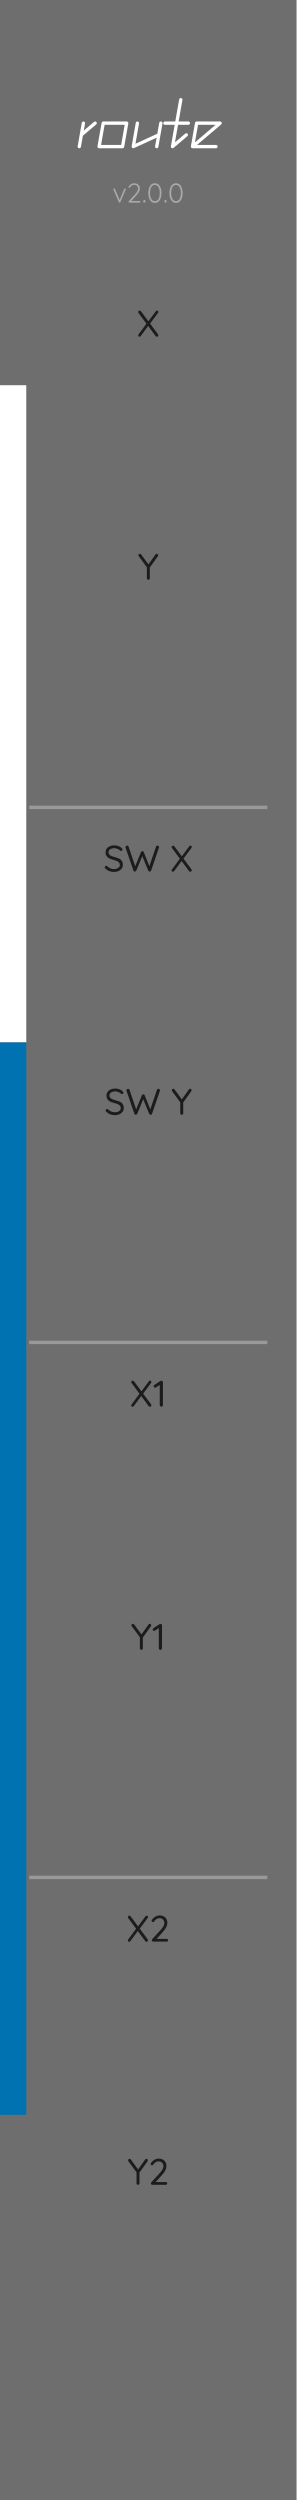
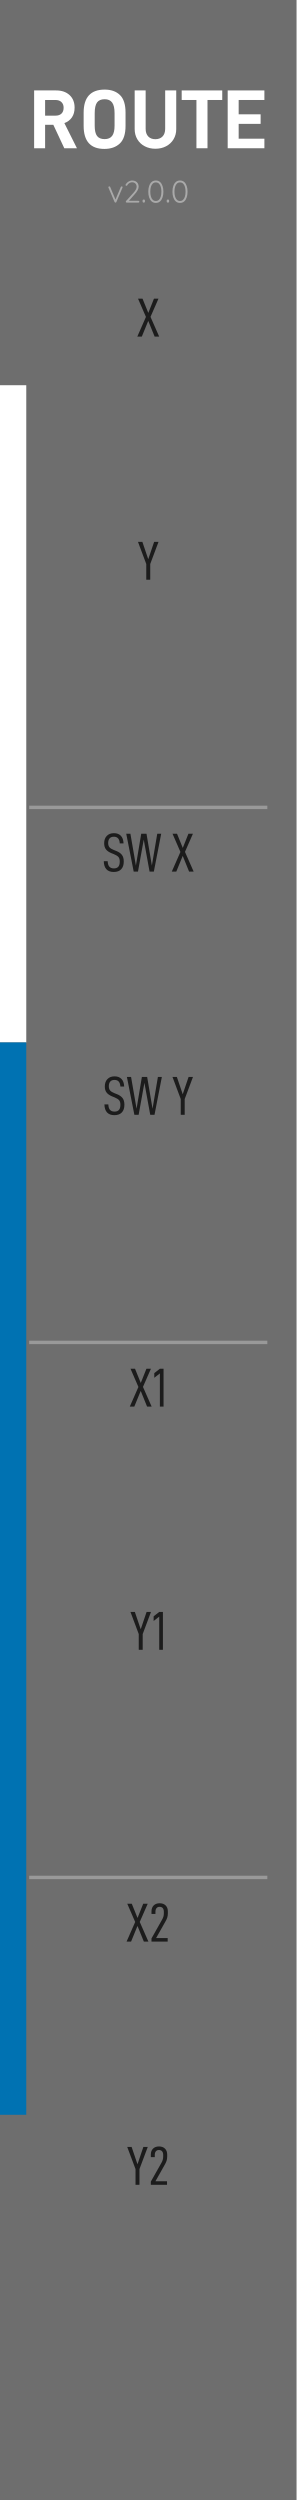
<svg xmlns="http://www.w3.org/2000/svg" width="15.24mm" height="128.5mm" viewBox="0 0 15.24 128.5">
  <rect width="15.24" height="128.5" fill="#6e6e6e" />
  <g id="palette-badge">
    <rect x="0.000" y="19.800" width="1.350" height="33.782" fill="#FFFFFF" stroke="none" />
    <rect x="0.000" y="53.582" width="1.350" height="55.118" fill="#0072B2" stroke="none" />
  </g>
  <line x1="1.50" y1="41.50" x2="13.74" y2="41.50" stroke="#999999" stroke-width="0.176" />
  <line x1="1.50" y1="69.00" x2="13.74" y2="69.00" stroke="#999999" stroke-width="0.176" />
  <line x1="1.50" y1="96.50" x2="13.74" y2="96.50" stroke="#999999" stroke-width="0.176" />
-   <g transform="translate(3.867, 7.620) scale(0.0036, -0.0036)">
-     <path d="M 302.2 373.9 C 293.7 383.8 278.8 385.0 268.8 376.6 L 121.9 251.7 L 140.1 354.4 C 142.3 367.3 133.7 379.6 120.8 381.9 C 108.0 384.1 95.7 375.5 93.4 362.6 L 34.4 27.8 C 32.1 14.9 40.7 2.6 53.6 0.4 C 55.0 0.1 56.3 0.0 57.7 0.0 C 69.0 0.0 79.0 8.1 81.0 19.6 L 109.1 178.6 L 299.5 340.5 C 309.5 349.0 310.7 363.9 302.2 373.9 Z" fill="#ffffff" />
+   <g transform="translate(1.500, 7.620) scale(0.004307, -0.004307)">
+     <path d="M 288.0 280.0 419.0 0.0 H 570.0 L 420.0 300.0 Q 479.0 322.0 510.5 369.0 Q 542.0 416.0 542.0 484.0 Q 542.0 579.0 482.0 634.5 Q 422.0 690.0 321.0 690.0 H 59.0 V 0.0 H 190.0 V 280.0 Z M 190.0 389.0 V 576.0 H 314.0 C 344.0 576.0 367.7 567.7 385.0 551.0 C 402.3 534.3 411.0 512.0 411.0 484.0 Q 411.0 438.0 385.5 413.5 C 368.5 397.2 344.7 389.0 314.0 389.0 Z" fill="#ffffff" />
  </g>
-   <g transform="translate(4.886, 7.620) scale(0.0036, -0.0036)">
-     <path d="M 469.7 373.8 C 465.2 379.1 458.6 382.2 451.6 382.2 H 116.7 C 105.2 382.2 95.4 374.0 93.4 362.6 L 34.4 27.8 C 33.1 20.9 35.0 13.8 39.5 8.5 C 44.0 3.1 50.7 0.0 57.7 0.0 H 392.5 C 404.0 0.0 413.9 8.3 415.8 19.6 L 474.9 354.4 C 476.1 361.3 474.2 368.4 469.7 373.8 Z M 372.7 47.4 H 85.9 L 136.6 334.9 H 423.3 Z" fill="#ffffff" />
+   <g transform="translate(4.084, 7.620) scale(0.004307, -0.004307)">
+     <path d="M 50.0 267.0 C 50.0 83.7 132.3 -8.0 297.0 -8.0 Q 413.0 -8.0 481.5 56.5 C 527.2 99.5 550.0 169.7 550.0 267.0 V 425.0 Q 550.0 571.0 483.0 635.5 Q 416.0 700.0 301.0 700.0 C 133.7 700.0 50.0 608.3 50.0 425.0 Z M 390.0 147.5 C 370.7 121.8 341.0 109.0 301.0 109.0 Q 238.0 109.0 210.0 146.5 C 191.3 171.5 182.0 212.3 182.0 269.0 V 418.0 Q 182.0 508.0 210.0 546.5 C 228.7 572.2 259.0 585.0 301.0 585.0 Q 361.0 585.0 390.0 545.5 C 409.3 519.2 419.0 476.7 419.0 418.0 V 269.0 Q 419.0 186.0 390.0 147.5 Z" fill="#ffffff" />
  </g>
-   <g transform="translate(6.513, 7.620) scale(0.0036, -0.0036)">
-     <path d="M 491.7 381.9 C 478.8 384.1 466.5 375.5 464.3 362.6 L 436.9 207.4 L 124.9 64.1 L 176.0 354.4 C 178.3 367.3 169.7 379.6 156.8 381.9 C 143.9 384.1 131.7 375.5 129.4 362.6 L 70.4 27.8 C 68.8 19.1 72.2 10.3 79.2 4.9 C 83.4 1.7 88.5 0.0 93.7 0.0 C 97.0 0.0 100.4 0.7 103.6 2.2 L 426.9 150.7 L 405.2 27.8 C 402.9 14.9 411.5 2.6 424.4 0.4 C 425.8 0.1 427.2 -1.5e-05 428.6 -1.5e-05 C 439.8 -1.5e-05 449.8 8.1 451.9 19.6 L 510.9 354.4 C 513.2 367.3 504.6 379.6 491.7 381.9 Z" fill="#ffffff" />
+   <g transform="translate(6.668, 7.620) scale(0.004307, -0.004307)">
+     <path d="M 179.5 23.5 C 217.2 3.8 259.3 -6.0 306.0 -6.0 Q 377.0 -6.0 433.5 23.5 Q 490.0 53.0 522.5 106.5 C 544.2 142.2 555.0 182.7 555.0 228.0 V 690.0 H 423.0 V 232.0 Q 423.0 173.0 391.5 140.5 C 370.5 118.8 342.0 108.0 306.0 108.0 Q 252.0 108.0 221.0 140.5 C 200.3 162.2 190.0 192.7 190.0 232.0 V 690.0 H 59.0 V 228.0 Q 59.0 160.0 91.0 106.5 Q 123.0 53.0 179.5 23.5 Z" fill="#ffffff" />
  </g>
-   <g transform="translate(8.270, 7.620) scale(0.0036, -0.0036)">
-     <path d="M 392.5 382.2 H 253.3 L 307.5 689.3 C 309.7 702.1 301.1 714.4 288.3 716.7 C 275.4 718.9 263.1 710.4 260.8 697.5 L 205.2 382.2 H 57.7 C 44.6 382.2 34.0 371.6 34.0 358.5 C 34.0 345.5 44.6 334.8 57.7 334.8 H 196.9 L 142.7 27.8 C 141.0 18.0 145.6 8.1 154.3 3.1 C 158.0 1.0 162.0 -1.5e-05 166.1 -1.5e-05 C 171.6 -1.5e-05 177.0 1.9 181.4 5.6 L 378.4 173.1 C 388.3 181.5 389.5 196.5 381.1 206.4 C 372.6 216.4 357.6 217.6 347.7 209.1 L 200.8 84.3 L 245.0 334.8 H 392.5 C 405.6 334.8 416.2 345.5 416.2 358.5 C 416.2 371.6 405.6 382.2 392.5 382.2 Z" fill="#ffffff" />
+   <g transform="translate(9.313, 7.620) scale(0.004307, -0.004307)">
+     <path d="M 490.0 576.0 V 690.0 H 6.0 V 576.0 H 182.0 V 0.0 H 314.0 V 576.0 Z" fill="#ffffff" />
  </g>
-   <g transform="translate(9.681, 7.620) scale(0.0036, -0.0036)">
-     <path d="M 475.8 366.7 C 472.4 376.0 463.5 382.2 453.6 382.2 H 118.7 C 107.2 382.2 97.4 374.0 95.4 362.6 L 36.4 28.0 C 36.3 27.4 36.2 26.9 36.1 26.3 C 36.1 25.7 36.0 25.1 36.0 24.4 C 35.8 18.8 37.7 13.0 41.6 8.4 C 45.7 3.6 51.2 0.8 56.9 0.2 C 56.9 0.2 56.9 0.2 56.9 0.2 C 56.9 0.2 56.9 0.2 57.0 0.2 C 57.4 0.1 57.8 0.1 58.2 0.1 H 58.2 C 58.7 0.0 59.2 0.0 59.7 0.0 H 394.5 C 407.6 0.0 418.2 10.6 418.2 23.7 C 418.2 36.8 407.6 47.4 394.5 47.4 H 124.1 L 468.9 340.5 C 476.5 346.9 479.2 357.4 475.8 366.7 Z M 94.4 84.3 138.6 334.8 H 389.2 Z" fill="#ffffff" />
+   <g transform="translate(11.449, 7.620) scale(0.004307, -0.004307)">
+     <path d="M 190.0 576.0 H 497.0 V 690.0 H 59.0 V 0.0 H 497.0 V 114.0 H 190.0 V 291.0 H 452.0 V 405.0 H 190.0 Z" fill="#ffffff" />
  </g>
-   <g transform="translate(5.776, 10.414) scale(0.0014, -0.0014)">
+   <g transform="translate(5.512, 10.414) scale(0.0016, -0.0016)">
    <path d="M 67.0 522.0 Q 52.0 522.0 44.0 513.0 Q 36.0 504.0 36.0 493.0 Q 36.0 489.0 37.0 485.0 Q 38.0 481.0 39.0 479.0 L 236.0 19.0 Q 240.0 10.0 248.5 4.5 Q 257.0 -1.0 266.0 0.0 Q 285.0 1.0 293.0 19.0 L 489.0 479.0 Q 490.0 483.0 491.5 486.5 Q 493.0 490.0 493.0 496.0 Q 493.0 508.0 484.0 514.5 Q 475.0 521.0 465.0 521.0 Q 444.0 522.0 436.0 502.0 L 265.2 97.4 L 95.0 502.0 Q 91.0 512.0 83.0 517.0 Q 75.0 522.0 67.0 522.0 Z" fill="#aaaaaa" />
  </g>
-   <g transform="translate(6.516, 10.414) scale(0.0014, -0.0014)">
+   <g transform="translate(6.358, 10.414) scale(0.0016, -0.0016)">
    <path d="M 474.0 58.0 H 166.7 L 351.0 265.0 Q 415.0 336.0 447.5 397.5 Q 480.0 459.0 480.0 511.0 Q 480.0 572.0 454.5 616.5 Q 429.0 661.0 382.5 685.5 Q 336.0 710.0 272.0 710.0 Q 234.0 710.0 194.5 694.5 Q 155.0 679.0 123.0 653.0 Q 91.0 627.0 73.0 596.0 Q 66.0 587.0 62.5 580.0 Q 59.0 573.0 59.0 566.0 Q 59.0 555.0 68.0 547.5 Q 77.0 540.0 89.0 540.0 Q 97.0 540.0 103.5 544.0 Q 110.0 548.0 116.0 558.0 Q 129.0 585.0 152.5 606.0 Q 176.0 627.0 206.5 640.0 Q 237.0 653.0 268.0 653.0 Q 336.0 653.0 376.0 613.0 Q 416.0 573.0 416.0 507.0 Q 416.0 467.0 388.5 416.5 Q 361.0 366.0 306.0 306.0 L 75.0 51.0 Q 67.0 41.0 67.0 30.0 Q 67.0 15.0 76.5 7.5 Q 86.0 0.0 99.0 0.0 H 474.0 Q 486.0 0.0 494.5 8.0 Q 503.0 16.0 503.0 29.0 Q 503.0 41.0 494.5 49.5 Q 486.0 58.0 474.0 58.0 Z" fill="#aaaaaa" />
  </g>
-   <g transform="translate(7.292, 10.414) scale(0.0014, -0.0014)">
+   <g transform="translate(7.245, 10.414) scale(0.0016, -0.0016)">
    <path d="M 87.0 0.0 H 94.0 Q 111.0 0.0 120.0 11.0 Q 129.0 22.0 129.0 39.0 V 60.0 Q 129.0 78.0 120.0 88.0 Q 111.0 98.0 94.0 98.0 H 87.0 Q 70.0 98.0 61.0 88.0 Q 52.0 78.0 52.0 60.0 V 39.0 Q 52.0 22.0 61.0 11.0 Q 70.0 0.0 87.0 0.0 Z" fill="#aaaaaa" />
  </g>
-   <g transform="translate(7.545, 10.414) scale(0.0014, -0.0014)">
+   <g transform="translate(7.534, 10.414) scale(0.0016, -0.0016)">
    <path d="M 297.0 -10.0 Q 379.0 -10.0 432.5 38.0 Q 486.0 86.0 513.0 167.5 Q 540.0 249.0 540.0 350.0 Q 540.0 452.0 513.0 533.5 Q 486.0 615.0 432.5 662.5 Q 379.0 710.0 297.0 710.0 Q 217.0 710.0 163.0 662.5 Q 109.0 615.0 82.0 533.5 Q 55.0 452.0 55.0 350.0 Q 55.0 249.0 82.0 167.5 Q 109.0 86.0 163.0 38.0 Q 217.0 -10.0 297.0 -10.0 Z M 297.0 52.0 Q 239.0 52.0 199.5 89.0 Q 160.0 126.0 139.5 193.5 Q 119.0 261.0 119.0 350.0 Q 119.0 440.0 139.5 507.5 Q 160.0 575.0 199.5 612.0 Q 239.0 649.0 297.0 649.0 Q 356.0 649.0 395.5 612.0 Q 435.0 575.0 455.5 507.5 Q 476.0 440.0 476.0 350.0 Q 476.0 261.0 455.5 193.5 Q 435.0 126.0 395.5 89.0 Q 356.0 52.0 297.0 52.0 Z" fill="#aaaaaa" />
  </g>
-   <g transform="translate(8.378, 10.414) scale(0.0014, -0.0014)">
+   <g transform="translate(8.486, 10.414) scale(0.0016, -0.0016)">
    <path d="M 87.0 0.0 H 94.0 Q 111.0 0.0 120.0 11.0 Q 129.0 22.0 129.0 39.0 V 60.0 Q 129.0 78.0 120.0 88.0 Q 111.0 98.0 94.0 98.0 H 87.0 Q 70.0 98.0 61.0 88.0 Q 52.0 78.0 52.0 60.0 V 39.0 Q 52.0 22.0 61.0 11.0 Q 70.0 0.0 87.0 0.0 Z" fill="#aaaaaa" />
  </g>
-   <g transform="translate(8.631, 10.414) scale(0.0014, -0.0014)">
+   <g transform="translate(8.776, 10.414) scale(0.0016, -0.0016)">
    <path d="M 297.0 -10.0 Q 379.0 -10.0 432.5 38.0 Q 486.0 86.0 513.0 167.5 Q 540.0 249.0 540.0 350.0 Q 540.0 452.0 513.0 533.5 Q 486.0 615.0 432.5 662.5 Q 379.0 710.0 297.0 710.0 Q 217.0 710.0 163.0 662.5 Q 109.0 615.0 82.0 533.5 Q 55.0 452.0 55.0 350.0 Q 55.0 249.0 82.0 167.5 Q 109.0 86.0 163.0 38.0 Q 217.0 -10.0 297.0 -10.0 Z M 297.0 52.0 Q 239.0 52.0 199.5 89.0 Q 160.0 126.0 139.5 193.5 Q 119.0 261.0 119.0 350.0 Q 119.0 440.0 139.5 507.5 Q 160.0 575.0 199.5 612.0 Q 239.0 649.0 297.0 649.0 Q 356.0 649.0 395.5 612.0 Q 435.0 575.0 455.5 507.5 Q 476.0 440.0 476.0 350.0 Q 476.0 261.0 455.5 193.5 Q 435.0 126.0 395.5 89.0 Q 356.0 52.0 297.0 52.0 Z" fill="#aaaaaa" />
  </g>
-   <g transform="translate(7.029, 17.300) scale(0.0019, -0.0019)">
-     <path d="M 547.0 703.0 Q 528.0 703.0 515.0 684.0 L 314.7 413.0 L 112.0 686.0 Q 100.0 703.0 79.0 703.0 Q 64.0 703.0 51.5 691.5 Q 39.0 680.0 39.0 663.0 Q 39.0 649.0 47.0 639.0 L 261.8 349.2 L 48.0 58.0 Q 38.0 45.0 38.0 31.0 Q 38.0 19.0 48.5 7.5 Q 59.0 -4.0 75.0 -4.0 Q 95.0 -4.0 107.0 14.0 L 307.7 287.2 L 511.0 13.0 Q 524.0 -4.0 544.0 -4.0 Q 558.0 -4.0 571.0 7.0 Q 584.0 18.0 584.0 36.0 Q 584.0 49.0 576.0 61.0 L 360.6 351.2 L 576.0 642.0 Q 585.0 654.0 585.0 667.0 Q 585.0 681.0 573.5 692.0 Q 562.0 703.0 547.0 703.0 Z" fill="#1c1c1c" />
+   <g transform="translate(7.033, 17.300) scale(0.002822, -0.002822)">
+     <path d="M 166.0 358.0 9.0 0.0 H 91.0 L 208.0 286.0 L 324.0 0.0 H 407.0 L 249.0 359.0 L 394.0 690.0 H 312.0 L 209.0 431.0 L 104.0 690.0 H 22.0 Z" fill="#1c1c1c" />
  </g>
-   <g transform="translate(7.077, 29.800) scale(0.0019, -0.0019)">
-     <path d="M 514.0 704.0 Q 494.0 704.0 481.0 684.0 L 290.3 415.7 L 94.0 685.0 Q 81.0 704.0 61.0 704.0 Q 47.0 704.0 33.0 692.5 Q 19.0 681.0 19.0 664.0 Q 19.0 657.0 21.5 649.5 Q 24.0 642.0 30.0 634.0 L 248.0 339.5 V 41.0 Q 248.0 24.0 259.5 12.0 Q 271.0 0.0 289.0 0.0 Q 305.0 0.0 316.5 12.0 Q 328.0 24.0 328.0 41.0 V 333.1 L 547.0 638.0 Q 551.0 644.0 552.5 650.5 Q 554.0 657.0 554.0 663.0 Q 554.0 679.0 542.5 691.5 Q 531.0 704.0 514.0 704.0 Z" fill="#1c1c1c" />
+   <g transform="translate(7.067, 29.800) scale(0.002822, -0.002822)">
+     <path d="M 232.0 287.0 383.0 690.0 H 303.0 L 196.0 374.0 L 89.0 690.0 H 9.0 L 160.0 287.0 V 0.0 H 232.0 Z" fill="#1c1c1c" />
  </g>
-   <g transform="translate(5.312, 44.800) scale(0.0019, -0.0019)">
-     <path d="M 292.0 -10.0 Q 359.0 -9.0 412.5 15.5 Q 466.0 40.0 497.0 83.0 Q 528.0 126.0 528.0 181.0 Q 528.0 233.0 511.5 268.5 Q 495.0 304.0 465.0 327.0 Q 435.0 350.0 393.5 365.5 Q 352.0 381.0 303.0 393.0 Q 258.0 405.0 221.0 420.5 Q 184.0 436.0 162.0 460.5 Q 140.0 485.0 140.0 523.0 Q 140.0 557.0 159.5 581.5 Q 179.0 606.0 214.0 619.5 Q 249.0 633.0 295.0 633.0 Q 326.0 633.0 357.0 624.0 Q 388.0 615.0 414.0 600.0 Q 440.0 585.0 457.0 566.0 Q 466.0 558.0 477.0 558.0 Q 493.0 558.0 505.5 570.5 Q 518.0 583.0 518.0 598.0 Q 518.0 616.0 498.0 635.0 Q 465.0 670.0 410.5 690.0 Q 356.0 710.0 295.0 710.0 Q 226.0 710.0 173.0 686.5 Q 120.0 663.0 90.0 620.0 Q 60.0 577.0 60.0 520.0 Q 60.0 475.0 75.5 441.5 Q 91.0 408.0 119.0 384.5 Q 147.0 361.0 185.5 345.0 Q 224.0 329.0 270.0 318.0 Q 322.0 306.0 361.5 288.5 Q 401.0 271.0 423.5 245.0 Q 446.0 219.0 447.0 179.0 Q 447.0 146.0 426.0 121.0 Q 405.0 96.0 369.5 82.0 Q 334.0 68.0 290.0 68.0 Q 233.0 68.0 187.5 88.0 Q 142.0 108.0 103.0 146.0 Q 92.0 157.0 78.0 157.0 Q 61.0 157.0 49.5 144.5 Q 38.0 132.0 38.0 116.0 Q 38.0 106.0 42.5 97.5 Q 47.0 89.0 54.0 82.0 Q 106.0 34.0 162.0 12.0 Q 218.0 -10.0 292.0 -10.0 Z" fill="#1c1c1c" />
+   <g transform="translate(5.261, 44.800) scale(0.002822, -0.002822)">
+     <path d="M 73.5 43.0 C 103.8 9.7 148.3 -7.0 207.0 -7.0 Q 296.0 -7.0 343.0 42.5 C 374.3 75.5 390.0 122.3 390.0 183.0 Q 390.0 262.0 355.0 306.0 Q 320.0 350.0 251.0 377.0 L 210.0 393.0 Q 153.0 415.0 129.5 443.0 C 113.8 461.7 106.0 487.3 106.0 520.0 C 106.0 556.7 114.7 585.0 132.0 605.0 Q 158.0 635.0 210.0 635.0 C 276.7 635.0 312.3 594.7 317.0 514.0 H 386.0 Q 382.0 607.0 336.0 653.5 Q 290.0 700.0 211.0 700.0 Q 128.0 700.0 80.5 650.0 C 48.8 616.7 33.0 572.0 33.0 516.0 Q 33.0 445.0 67.0 403.0 Q 101.0 361.0 169.0 334.0 L 209.0 318.0 C 249.7 301.3 277.8 283.7 293.5 265.0 C 309.2 246.3 317.0 218.7 317.0 182.0 Q 317.0 119.0 290.5 88.5 C 272.8 68.2 246.0 58.0 210.0 58.0 Q 157.0 58.0 128.5 88.5 Q 100.0 119.0 97.0 189.0 H 26.0 Q 28.0 93.0 73.5 43.0 Z" fill="#1c1c1c" />
  </g>
-   <g transform="translate(6.402, 44.800) scale(0.0019, -0.0019)">
-     <path d="M 890.0 703.0 Q 877.0 703.0 866.0 696.0 Q 855.0 689.0 851.0 677.0 L 671.4 145.0 L 519.0 528.0 Q 515.0 540.0 504.5 547.0 Q 494.0 554.0 482.0 554.0 Q 469.0 554.0 459.0 547.0 Q 449.0 540.0 444.0 528.0 L 288.6 143.8 L 108.0 677.0 Q 104.0 689.0 93.0 696.0 Q 82.0 703.0 70.0 703.0 Q 55.0 703.0 40.5 691.5 Q 26.0 680.0 26.0 660.0 Q 26.0 654.0 28.0 646.0 L 241.0 26.0 Q 245.0 14.0 255.5 7.5 Q 266.0 1.0 277.0 0.0 Q 289.0 0.0 300.0 6.5 Q 311.0 13.0 317.0 26.0 L 479.6 418.8 L 642.0 26.0 Q 648.0 13.0 659.0 6.5 Q 670.0 0.0 682.0 0.0 Q 693.0 1.0 703.5 7.5 Q 714.0 14.0 718.0 26.0 L 931.0 646.0 Q 933.0 654.0 933.0 661.0 Q 933.0 681.0 919.5 692.0 Q 906.0 703.0 890.0 703.0 Z" fill="#1c1c1c" />
+   <g transform="translate(6.463, 44.800) scale(0.002822, -0.002822)">
+     <path d="M 646.0 690.0 H 574.0 L 476.0 110.0 L 378.0 690.0 H 282.0 L 185.0 110.0 L 85.0 690.0 H 9.0 L 145.0 0.0 H 223.0 L 328.0 582.0 L 434.0 0.0 H 512.0 Z" fill="#1c1c1c" />
  </g>
-   <g transform="translate(8.747, 44.800) scale(0.0019, -0.0019)">
-     <path d="M 547.0 703.0 Q 528.0 703.0 515.0 684.0 L 314.7 413.0 L 112.0 686.0 Q 100.0 703.0 79.0 703.0 Q 64.0 703.0 51.5 691.5 Q 39.0 680.0 39.0 663.0 Q 39.0 649.0 47.0 639.0 L 261.8 349.2 L 48.0 58.0 Q 38.0 45.0 38.0 31.0 Q 38.0 19.0 48.5 7.5 Q 59.0 -4.0 75.0 -4.0 Q 95.0 -4.0 107.0 14.0 L 307.7 287.2 L 511.0 13.0 Q 524.0 -4.0 544.0 -4.0 Q 558.0 -4.0 571.0 7.0 Q 584.0 18.0 584.0 36.0 Q 584.0 49.0 576.0 61.0 L 360.6 351.2 L 576.0 642.0 Q 585.0 654.0 585.0 667.0 Q 585.0 681.0 573.5 692.0 Q 562.0 703.0 547.0 703.0 Z" fill="#1c1c1c" />
+   <g transform="translate(8.805, 44.800) scale(0.002822, -0.002822)">
+     <path d="M 166.0 358.0 9.0 0.0 H 91.0 L 208.0 286.0 L 324.0 0.0 H 407.0 L 249.0 359.0 L 394.0 690.0 H 312.0 L 209.0 431.0 L 104.0 690.0 H 22.0 Z" fill="#1c1c1c" />
  </g>
-   <g transform="translate(5.359, 57.300) scale(0.0019, -0.0019)">
-     <path d="M 292.0 -10.0 Q 359.0 -9.0 412.5 15.5 Q 466.0 40.0 497.0 83.0 Q 528.0 126.0 528.0 181.0 Q 528.0 233.0 511.5 268.5 Q 495.0 304.0 465.0 327.0 Q 435.0 350.0 393.5 365.5 Q 352.0 381.0 303.0 393.0 Q 258.0 405.0 221.0 420.5 Q 184.0 436.0 162.0 460.5 Q 140.0 485.0 140.0 523.0 Q 140.0 557.0 159.5 581.5 Q 179.0 606.0 214.0 619.5 Q 249.0 633.0 295.0 633.0 Q 326.0 633.0 357.0 624.0 Q 388.0 615.0 414.0 600.0 Q 440.0 585.0 457.0 566.0 Q 466.0 558.0 477.0 558.0 Q 493.0 558.0 505.5 570.5 Q 518.0 583.0 518.0 598.0 Q 518.0 616.0 498.0 635.0 Q 465.0 670.0 410.5 690.0 Q 356.0 710.0 295.0 710.0 Q 226.0 710.0 173.0 686.5 Q 120.0 663.0 90.0 620.0 Q 60.0 577.0 60.0 520.0 Q 60.0 475.0 75.5 441.5 Q 91.0 408.0 119.0 384.5 Q 147.0 361.0 185.5 345.0 Q 224.0 329.0 270.0 318.0 Q 322.0 306.0 361.5 288.5 Q 401.0 271.0 423.5 245.0 Q 446.0 219.0 447.0 179.0 Q 447.0 146.0 426.0 121.0 Q 405.0 96.0 369.5 82.0 Q 334.0 68.0 290.0 68.0 Q 233.0 68.0 187.5 88.0 Q 142.0 108.0 103.0 146.0 Q 92.0 157.0 78.0 157.0 Q 61.0 157.0 49.5 144.5 Q 38.0 132.0 38.0 116.0 Q 38.0 106.0 42.5 97.5 Q 47.0 89.0 54.0 82.0 Q 106.0 34.0 162.0 12.0 Q 218.0 -10.0 292.0 -10.0 Z" fill="#1c1c1c" />
+   <g transform="translate(5.294, 57.300) scale(0.002822, -0.002822)">
+     <path d="M 73.5 43.0 C 103.8 9.7 148.3 -7.0 207.0 -7.0 Q 296.0 -7.0 343.0 42.5 C 374.3 75.5 390.0 122.3 390.0 183.0 Q 390.0 262.0 355.0 306.0 Q 320.0 350.0 251.0 377.0 L 210.0 393.0 Q 153.0 415.0 129.5 443.0 C 113.8 461.7 106.0 487.3 106.0 520.0 C 106.0 556.7 114.7 585.0 132.0 605.0 Q 158.0 635.0 210.0 635.0 C 276.7 635.0 312.3 594.7 317.0 514.0 H 386.0 Q 382.0 607.0 336.0 653.5 Q 290.0 700.0 211.0 700.0 Q 128.0 700.0 80.5 650.0 C 48.8 616.7 33.0 572.0 33.0 516.0 Q 33.0 445.0 67.0 403.0 Q 101.0 361.0 169.0 334.0 L 209.0 318.0 C 249.7 301.3 277.8 283.7 293.5 265.0 C 309.2 246.3 317.0 218.7 317.0 182.0 Q 317.0 119.0 290.5 88.5 C 272.8 68.2 246.0 58.0 210.0 58.0 Q 157.0 58.0 128.5 88.5 Q 100.0 119.0 97.0 189.0 H 26.0 Q 28.0 93.0 73.5 43.0 Z" fill="#1c1c1c" />
  </g>
-   <g transform="translate(6.450, 57.300) scale(0.0019, -0.0019)">
-     <path d="M 890.0 703.0 Q 877.0 703.0 866.0 696.0 Q 855.0 689.0 851.0 677.0 L 671.4 145.0 L 519.0 528.0 Q 515.0 540.0 504.5 547.0 Q 494.0 554.0 482.0 554.0 Q 469.0 554.0 459.0 547.0 Q 449.0 540.0 444.0 528.0 L 288.6 143.8 L 108.0 677.0 Q 104.0 689.0 93.0 696.0 Q 82.0 703.0 70.0 703.0 Q 55.0 703.0 40.5 691.5 Q 26.0 680.0 26.0 660.0 Q 26.0 654.0 28.0 646.0 L 241.0 26.0 Q 245.0 14.0 255.5 7.5 Q 266.0 1.0 277.0 0.0 Q 289.0 0.0 300.0 6.5 Q 311.0 13.0 317.0 26.0 L 479.6 418.8 L 642.0 26.0 Q 648.0 13.0 659.0 6.5 Q 670.0 0.0 682.0 0.0 Q 693.0 1.0 703.5 7.5 Q 714.0 14.0 718.0 26.0 L 931.0 646.0 Q 933.0 654.0 933.0 661.0 Q 933.0 681.0 919.5 692.0 Q 906.0 703.0 890.0 703.0 Z" fill="#1c1c1c" />
+   <g transform="translate(6.497, 57.300) scale(0.002822, -0.002822)">
+     <path d="M 646.0 690.0 H 574.0 L 476.0 110.0 L 378.0 690.0 H 282.0 L 185.0 110.0 L 85.0 690.0 H 9.0 L 145.0 0.0 H 223.0 L 328.0 582.0 L 434.0 0.0 H 512.0 Z" fill="#1c1c1c" />
  </g>
-   <g transform="translate(8.794, 57.300) scale(0.0019, -0.0019)">
-     <path d="M 514.0 704.0 Q 494.0 704.0 481.0 684.0 L 290.3 415.7 L 94.0 685.0 Q 81.0 704.0 61.0 704.0 Q 47.0 704.0 33.0 692.5 Q 19.0 681.0 19.0 664.0 Q 19.0 657.0 21.5 649.5 Q 24.0 642.0 30.0 634.0 L 248.0 339.5 V 41.0 Q 248.0 24.0 259.5 12.0 Q 271.0 0.0 289.0 0.0 Q 305.0 0.0 316.5 12.0 Q 328.0 24.0 328.0 41.0 V 333.1 L 547.0 638.0 Q 551.0 644.0 552.5 650.5 Q 554.0 657.0 554.0 663.0 Q 554.0 679.0 542.5 691.5 Q 531.0 704.0 514.0 704.0 Z" fill="#1c1c1c" />
+   <g transform="translate(8.839, 57.300) scale(0.002822, -0.002822)">
+     <path d="M 232.0 287.0 383.0 690.0 H 303.0 L 196.0 374.0 L 89.0 690.0 H 9.0 L 160.0 287.0 V 0.0 H 232.0 Z" fill="#1c1c1c" />
  </g>
-   <g transform="translate(6.672, 72.300) scale(0.0019, -0.0019)">
-     <path d="M 547.0 703.0 Q 528.0 703.0 515.0 684.0 L 314.7 413.0 L 112.0 686.0 Q 100.0 703.0 79.0 703.0 Q 64.0 703.0 51.5 691.5 Q 39.0 680.0 39.0 663.0 Q 39.0 649.0 47.0 639.0 L 261.8 349.2 L 48.0 58.0 Q 38.0 45.0 38.0 31.0 Q 38.0 19.0 48.5 7.5 Q 59.0 -4.0 75.0 -4.0 Q 95.0 -4.0 107.0 14.0 L 307.7 287.2 L 511.0 13.0 Q 524.0 -4.0 544.0 -4.0 Q 558.0 -4.0 571.0 7.0 Q 584.0 18.0 584.0 36.0 Q 584.0 49.0 576.0 61.0 L 360.6 351.2 L 576.0 642.0 Q 585.0 654.0 585.0 667.0 Q 585.0 681.0 573.5 692.0 Q 562.0 703.0 547.0 703.0 Z" fill="#1c1c1c" />
+   <g transform="translate(6.646, 72.300) scale(0.002822, -0.002822)">
+     <path d="M 166.0 358.0 9.0 0.0 H 91.0 L 208.0 286.0 L 324.0 0.0 H 407.0 L 249.0 359.0 L 394.0 690.0 H 312.0 L 209.0 431.0 L 104.0 690.0 H 22.0 Z" fill="#1c1c1c" />
  </g>
-   <g transform="translate(7.854, 72.300) scale(0.0019, -0.0019)">
-     <path d="M 230.0 0.0 Q 249.0 0.0 261.5 12.0 Q 274.0 24.0 274.0 41.0 V 660.0 Q 274.0 677.0 263.5 688.5 Q 253.0 700.0 235.0 700.0 Q 227.0 701.0 219.0 699.0 Q 211.0 697.0 203.0 692.0 L 44.0 587.0 Q 23.0 574.0 23.0 552.0 Q 23.0 536.0 35.0 523.5 Q 47.0 511.0 64.0 511.0 Q 77.0 511.0 87.0 518.0 L 188.0 587.7 V 41.0 Q 188.0 24.0 200.0 12.0 Q 212.0 0.0 230.0 0.0 Z" fill="#1c1c1c" />
+   <g transform="translate(7.820, 72.300) scale(0.002822, -0.002822)">
+     <path d="M 141.0 605.0 V 0.0 H 208.0 V 690.0 H 141.0 L 39.0 610.0 V 525.0 Z" fill="#1c1c1c" />
  </g>
-   <g transform="translate(6.719, 84.800) scale(0.0019, -0.0019)">
-     <path d="M 514.0 704.0 Q 494.0 704.0 481.0 684.0 L 290.3 415.7 L 94.0 685.0 Q 81.0 704.0 61.0 704.0 Q 47.0 704.0 33.0 692.5 Q 19.0 681.0 19.0 664.0 Q 19.0 657.0 21.5 649.5 Q 24.0 642.0 30.0 634.0 L 248.0 339.5 V 41.0 Q 248.0 24.0 259.5 12.0 Q 271.0 0.0 289.0 0.0 Q 305.0 0.0 316.5 12.0 Q 328.0 24.0 328.0 41.0 V 333.1 L 547.0 638.0 Q 551.0 644.0 552.5 650.5 Q 554.0 657.0 554.0 663.0 Q 554.0 679.0 542.5 691.5 Q 531.0 704.0 514.0 704.0 Z" fill="#1c1c1c" />
+   <g transform="translate(6.680, 84.800) scale(0.002822, -0.002822)">
+     <path d="M 232.0 287.0 383.0 690.0 H 303.0 L 196.0 374.0 L 89.0 690.0 H 9.0 L 160.0 287.0 V 0.0 H 232.0 Z" fill="#1c1c1c" />
  </g>
-   <g transform="translate(7.806, 84.800) scale(0.0019, -0.0019)">
-     <path d="M 230.0 0.0 Q 249.0 0.0 261.5 12.0 Q 274.0 24.0 274.0 41.0 V 660.0 Q 274.0 677.0 263.5 688.5 Q 253.0 700.0 235.0 700.0 Q 227.0 701.0 219.0 699.0 Q 211.0 697.0 203.0 692.0 L 44.0 587.0 Q 23.0 574.0 23.0 552.0 Q 23.0 536.0 35.0 523.5 Q 47.0 511.0 64.0 511.0 Q 77.0 511.0 87.0 518.0 L 188.0 587.7 V 41.0 Q 188.0 24.0 200.0 12.0 Q 212.0 0.0 230.0 0.0 Z" fill="#1c1c1c" />
+   <g transform="translate(7.787, 84.800) scale(0.002822, -0.002822)">
+     <path d="M 141.0 605.0 V 0.0 H 208.0 V 690.0 H 141.0 L 39.0 610.0 V 525.0 Z" fill="#1c1c1c" />
  </g>
-   <g transform="translate(6.498, 99.800) scale(0.0019, -0.0019)">
-     <path d="M 547.0 703.0 Q 528.0 703.0 515.0 684.0 L 314.7 413.0 L 112.0 686.0 Q 100.0 703.0 79.0 703.0 Q 64.0 703.0 51.5 691.5 Q 39.0 680.0 39.0 663.0 Q 39.0 649.0 47.0 639.0 L 261.8 349.2 L 48.0 58.0 Q 38.0 45.0 38.0 31.0 Q 38.0 19.0 48.5 7.5 Q 59.0 -4.0 75.0 -4.0 Q 95.0 -4.0 107.0 14.0 L 307.7 287.2 L 511.0 13.0 Q 524.0 -4.0 544.0 -4.0 Q 558.0 -4.0 571.0 7.0 Q 584.0 18.0 584.0 36.0 Q 584.0 49.0 576.0 61.0 L 360.6 351.2 L 576.0 642.0 Q 585.0 654.0 585.0 667.0 Q 585.0 681.0 573.5 692.0 Q 562.0 703.0 547.0 703.0 Z" fill="#1c1c1c" />
+   <g transform="translate(6.480, 99.800) scale(0.002822, -0.002822)">
+     <path d="M 166.0 358.0 9.0 0.0 H 91.0 L 208.0 286.0 L 324.0 0.0 H 407.0 L 249.0 359.0 L 394.0 690.0 H 312.0 L 209.0 431.0 L 104.0 690.0 H 22.0 Z" fill="#1c1c1c" />
  </g>
-   <g transform="translate(7.680, 99.800) scale(0.0019, -0.0019)">
-     <path d="M 469.0 75.0 H 194.0 L 360.0 259.0 Q 422.0 325.0 454.0 389.0 Q 486.0 453.0 486.0 506.0 Q 486.0 568.0 460.0 614.0 Q 434.0 660.0 386.5 685.0 Q 339.0 710.0 275.0 710.0 Q 239.0 710.0 201.5 696.0 Q 164.0 682.0 132.5 658.5 Q 101.0 635.0 80.0 606.0 Q 70.0 594.0 64.0 584.5 Q 58.0 575.0 58.0 564.0 Q 58.0 550.0 70.0 539.5 Q 82.0 529.0 97.0 529.0 Q 106.0 529.0 114.5 532.5 Q 123.0 536.0 131.0 549.0 Q 145.0 573.0 167.0 592.5 Q 189.0 612.0 216.0 623.5 Q 243.0 635.0 270.0 635.0 Q 331.0 635.0 367.5 598.5 Q 404.0 562.0 404.0 501.0 Q 404.0 464.0 378.5 416.5 Q 353.0 369.0 303.0 315.0 L 77.0 68.0 Q 65.0 55.0 65.0 39.0 Q 65.0 21.0 76.5 10.5 Q 88.0 0.0 106.0 0.0 H 469.0 Q 485.0 0.0 496.0 10.5 Q 507.0 21.0 507.0 37.0 Q 507.0 53.0 496.0 64.0 Q 485.0 75.0 469.0 75.0 Z" fill="#1c1c1c" />
+   <g transform="translate(7.654, 99.800) scale(0.002822, -0.002822)">
+     <path d="M 47.0 58.0 V 0.0 H 342.0 V 65.0 H 131.0 L 299.0 363.0 C 315.0 390.3 326.7 415.3 334.0 438.0 C 341.3 460.7 345.0 486.3 345.0 515.0 V 552.0 C 345.0 596.7 331.7 632.3 305.0 659.0 C 278.3 685.7 242.0 699.0 196.0 699.0 Q 127.0 699.0 87.0 659.0 C 60.3 632.3 47.0 596.3 47.0 551.0 V 504.0 H 119.0 V 544.0 C 119.0 572.7 125.7 594.8 139.0 610.5 C 152.3 626.2 170.3 634.0 193.0 634.0 C 219.7 634.0 239.5 626.2 252.5 610.5 Q 272.0 587.0 272.0 543.0 V 515.0 C 272.0 492.3 269.2 471.8 263.5 453.5 Q 255.0 426.0 238.0 397.0 Z" fill="#1c1c1c" />
  </g>
-   <g transform="translate(6.546, 112.300) scale(0.0019, -0.0019)">
-     <path d="M 514.0 704.0 Q 494.0 704.0 481.0 684.0 L 290.3 415.7 L 94.0 685.0 Q 81.0 704.0 61.0 704.0 Q 47.0 704.0 33.0 692.5 Q 19.0 681.0 19.0 664.0 Q 19.0 657.0 21.5 649.5 Q 24.0 642.0 30.0 634.0 L 248.0 339.5 V 41.0 Q 248.0 24.0 259.5 12.0 Q 271.0 0.0 289.0 0.0 Q 305.0 0.0 316.5 12.0 Q 328.0 24.0 328.0 41.0 V 333.1 L 547.0 638.0 Q 551.0 644.0 552.5 650.5 Q 554.0 657.0 554.0 663.0 Q 554.0 679.0 542.5 691.5 Q 531.0 704.0 514.0 704.0 Z" fill="#1c1c1c" />
+   <g transform="translate(6.514, 112.300) scale(0.002822, -0.002822)">
+     <path d="M 232.0 287.0 383.0 690.0 H 303.0 L 196.0 374.0 L 89.0 690.0 H 9.0 L 160.0 287.0 V 0.0 H 232.0 Z" fill="#1c1c1c" />
  </g>
-   <g transform="translate(7.632, 112.300) scale(0.0019, -0.0019)">
-     <path d="M 469.0 75.0 H 194.0 L 360.0 259.0 Q 422.0 325.0 454.0 389.0 Q 486.0 453.0 486.0 506.0 Q 486.0 568.0 460.0 614.0 Q 434.0 660.0 386.5 685.0 Q 339.0 710.0 275.0 710.0 Q 239.0 710.0 201.5 696.0 Q 164.0 682.0 132.5 658.5 Q 101.0 635.0 80.0 606.0 Q 70.0 594.0 64.0 584.5 Q 58.0 575.0 58.0 564.0 Q 58.0 550.0 70.0 539.5 Q 82.0 529.0 97.0 529.0 Q 106.0 529.0 114.5 532.5 Q 123.0 536.0 131.0 549.0 Q 145.0 573.0 167.0 592.5 Q 189.0 612.0 216.0 623.5 Q 243.0 635.0 270.0 635.0 Q 331.0 635.0 367.5 598.5 Q 404.0 562.0 404.0 501.0 Q 404.0 464.0 378.5 416.5 Q 353.0 369.0 303.0 315.0 L 77.0 68.0 Q 65.0 55.0 65.0 39.0 Q 65.0 21.0 76.5 10.5 Q 88.0 0.0 106.0 0.0 H 469.0 Q 485.0 0.0 496.0 10.5 Q 507.0 21.0 507.0 37.0 Q 507.0 53.0 496.0 64.0 Q 485.0 75.0 469.0 75.0 Z" fill="#1c1c1c" />
+   <g transform="translate(7.620, 112.300) scale(0.002822, -0.002822)">
+     <path d="M 47.0 58.0 V 0.0 H 342.0 V 65.0 H 131.0 L 299.0 363.0 C 315.0 390.3 326.7 415.3 334.0 438.0 C 341.3 460.7 345.0 486.3 345.0 515.0 V 552.0 C 345.0 596.7 331.7 632.3 305.0 659.0 C 278.3 685.7 242.0 699.0 196.0 699.0 Q 127.0 699.0 87.0 659.0 C 60.3 632.3 47.0 596.3 47.0 551.0 V 504.0 H 119.0 V 544.0 C 119.0 572.7 125.7 594.8 139.0 610.5 C 152.3 626.2 170.3 634.0 193.0 634.0 C 219.7 634.0 239.5 626.2 252.5 610.5 Q 272.0 587.0 272.0 543.0 V 515.0 C 272.0 492.3 269.2 471.8 263.5 453.5 Q 255.0 426.0 238.0 397.0 Z" fill="#1c1c1c" />
  </g>
</svg>
